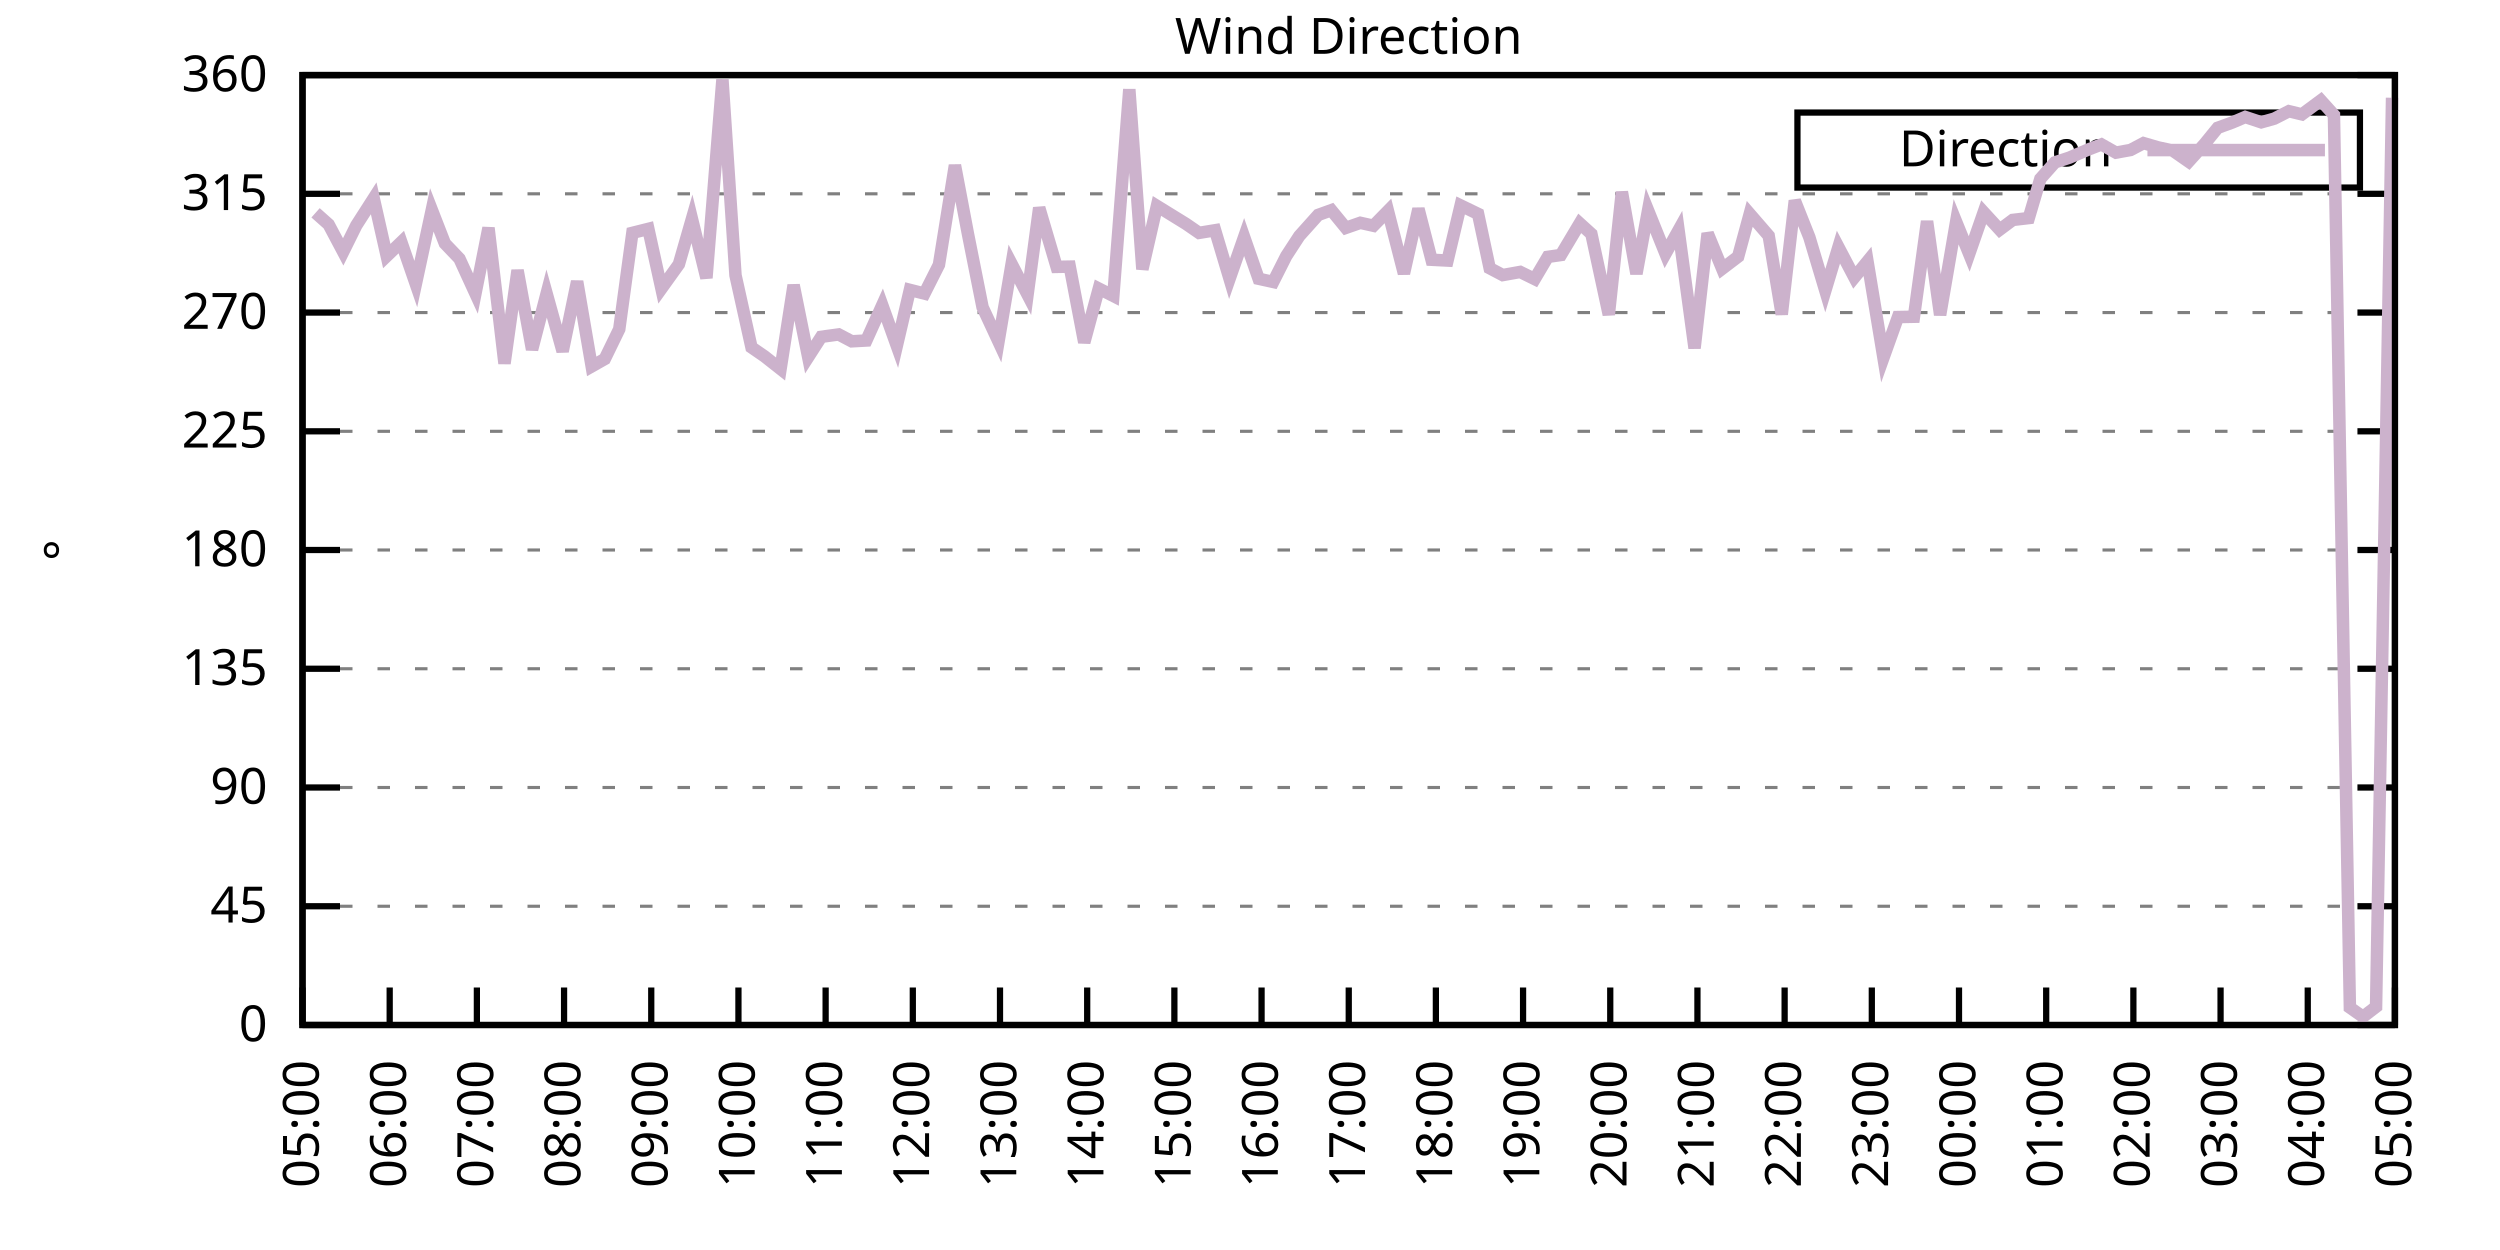
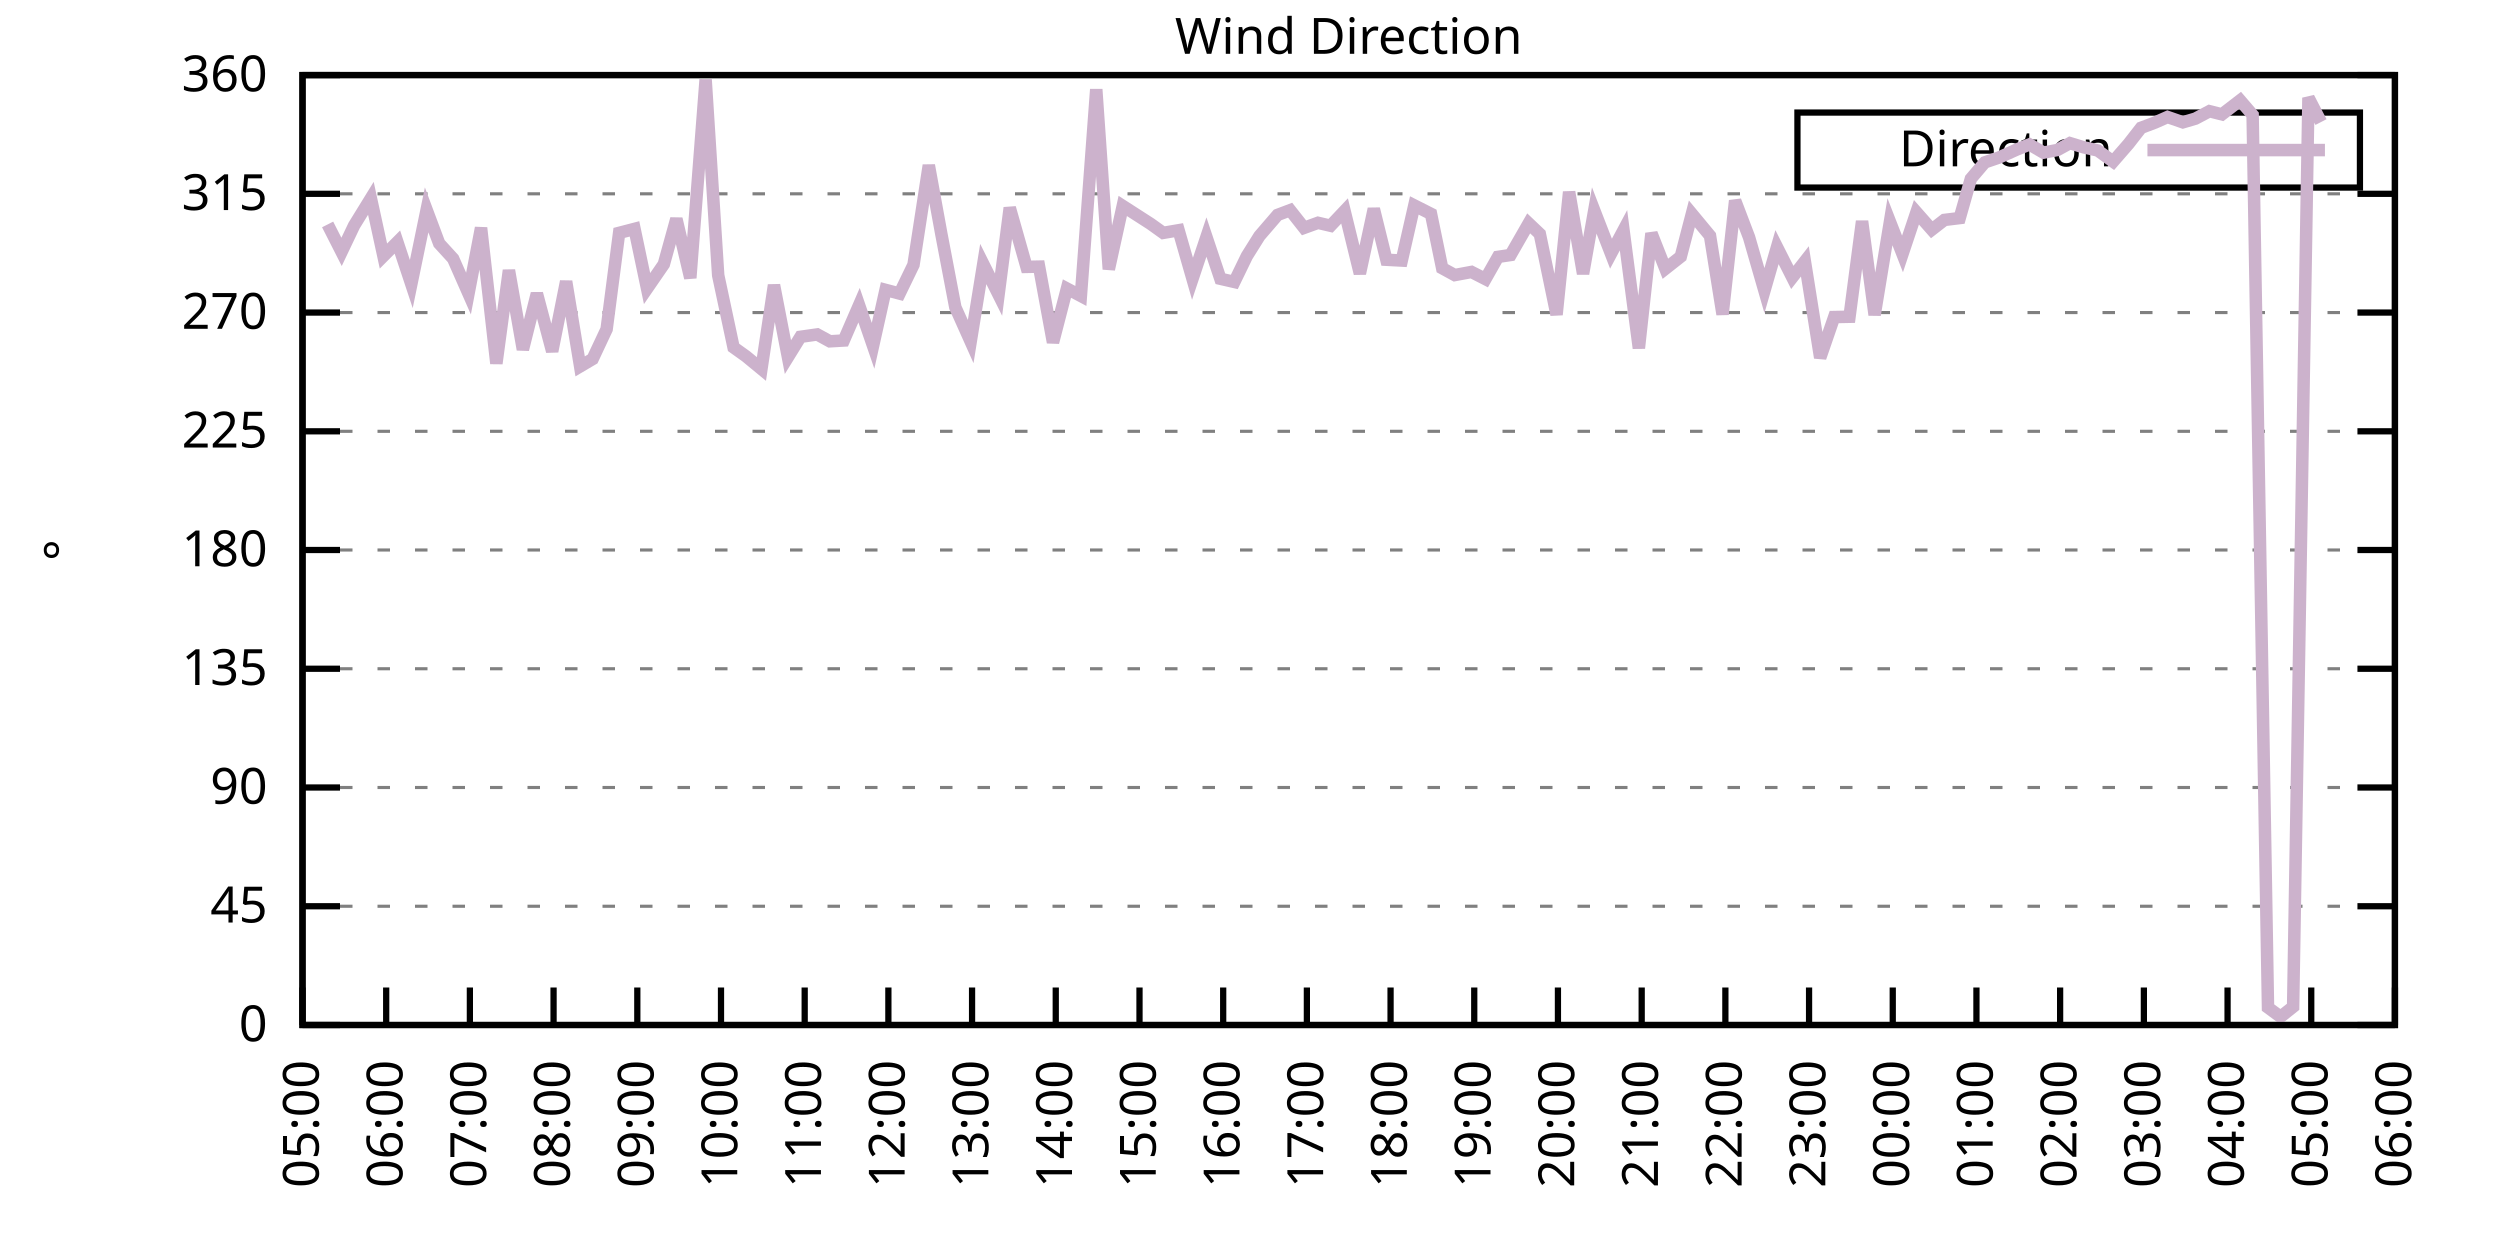
<svg xmlns="http://www.w3.org/2000/svg" xmlns:xlink="http://www.w3.org/1999/xlink" width="400" height="200" viewBox="0 0 400 200">
  <g id="gnuplot_canvas">
    <rect x="0" y="0" width="400" height="200" fill="none" />
    <defs>
      <circle id="gpDot" r="0.5" stroke-width="0.5" stroke="currentColor" />
      <path id="gpPt0" stroke-width="0.333" stroke="currentColor" d="M-1,0 h2 M0,-1 v2" />
      <path id="gpPt1" stroke-width="0.333" stroke="currentColor" d="M-1,-1 L1,1 M1,-1 L-1,1" />
      <path id="gpPt2" stroke-width="0.333" stroke="currentColor" d="M-1,0 L1,0 M0,-1 L0,1 M-1,-1 L1,1 M-1,1 L1,-1" />
      <rect id="gpPt3" stroke-width="0.333" stroke="currentColor" x="-1" y="-1" width="2" height="2" />
      <rect id="gpPt4" stroke-width="0.333" stroke="currentColor" fill="currentColor" x="-1" y="-1" width="2" height="2" />
      <circle id="gpPt5" stroke-width="0.333" stroke="currentColor" cx="0" cy="0" r="1" />
      <use xlink:href="#gpPt5" id="gpPt6" fill="currentColor" stroke="none" />
      <path id="gpPt7" stroke-width="0.333" stroke="currentColor" d="M0,-1.33 L-1.33,0.67 L1.33,0.67 z" />
      <use xlink:href="#gpPt7" id="gpPt8" fill="currentColor" stroke="none" />
      <use xlink:href="#gpPt7" id="gpPt9" stroke="currentColor" transform="rotate(180)" />
      <use xlink:href="#gpPt9" id="gpPt10" fill="currentColor" stroke="none" />
      <use xlink:href="#gpPt3" id="gpPt11" stroke="currentColor" transform="rotate(45)" />
      <use xlink:href="#gpPt11" id="gpPt12" fill="currentColor" stroke="none" />
      <path id="gpPt13" stroke-width="0.333" stroke="currentColor" d="M0,1.330 L1.265,0.411 L0.782,-1.067 L-0.782,-1.076 L-1.265,0.411 z" />
      <use xlink:href="#gpPt13" id="gpPt14" fill="currentColor" stroke="none" />
      <filter id="textbox" filterUnits="objectBoundingBox" x="0" y="0" height="1" width="1">
        <feFlood flood-color="white" flood-opacity="1" result="bgnd" />
        <feComposite in="SourceGraphic" in2="bgnd" operator="atop" />
      </filter>
      <filter id="greybox" filterUnits="objectBoundingBox" x="0" y="0" height="1" width="1">
        <feFlood flood-color="lightgrey" flood-opacity="1" result="grey" />
        <feComposite in="SourceGraphic" in2="grey" operator="atop" />
      </filter>
    </defs>
    <g fill="none" color="white" stroke="currentColor" stroke-width="1.00" stroke-linecap="butt" stroke-linejoin="miter">
</g>
    <g fill="none" color="black" stroke="currentColor" stroke-width="1.00" stroke-linecap="butt" stroke-linejoin="miter">
      <g stroke="none" shape-rendering="crispEdges">
        <polygon fill="rgb(255, 255, 255)" points="48.40,164.00 383.18,164.00 383.18,12.02 48.40,12.02 " />
      </g>
    </g>
    <g fill="none" color="black" stroke="currentColor" stroke-width="1.00" stroke-linecap="butt" stroke-linejoin="miter">
</g>
    <g fill="none" color="black" stroke="black" stroke-width="0.50" stroke-linecap="butt" stroke-linejoin="miter">
</g>
    <g fill="none" color="gray" stroke="currentColor" stroke-width="0.50" stroke-linecap="butt" stroke-linejoin="miter">
      <path stroke="gray" stroke-dasharray="2,4" class="gridline" d="M48.40,164.00 L383.19,164.00  " />
    </g>
    <g fill="none" color="gray" stroke="gray" stroke-width="1.00" stroke-linecap="butt" stroke-linejoin="miter">
</g>
    <g fill="none" color="black" stroke="currentColor" stroke-width="1.00" stroke-linecap="butt" stroke-linejoin="miter">
      <path stroke="black" d="M48.40,164.00 L54.40,164.00 M383.19,164.00 L377.19,164.00  " />
      <g transform="translate(42.80,166.60)" stroke="none" fill="black" font-family="Sans" font-size="8.00" text-anchor="end">
        <text>
          <tspan font-family="Sans"> 0</tspan>
        </text>
      </g>
    </g>
    <g fill="none" color="black" stroke="currentColor" stroke-width="1.00" stroke-linecap="butt" stroke-linejoin="miter">
</g>
    <g fill="none" color="black" stroke="black" stroke-width="0.50" stroke-linecap="butt" stroke-linejoin="miter">
</g>
    <g fill="none" color="gray" stroke="currentColor" stroke-width="0.50" stroke-linecap="butt" stroke-linejoin="miter">
      <path stroke="gray" stroke-dasharray="2,4" class="gridline" d="M48.40,145.00 L383.19,145.00  " />
    </g>
    <g fill="none" color="gray" stroke="gray" stroke-width="1.00" stroke-linecap="butt" stroke-linejoin="miter">
</g>
    <g fill="none" color="black" stroke="currentColor" stroke-width="1.00" stroke-linecap="butt" stroke-linejoin="miter">
      <path stroke="black" d="M48.40,145.00 L54.40,145.00 M383.19,145.00 L377.19,145.00  " />
      <g transform="translate(42.80,147.60)" stroke="none" fill="black" font-family="Sans" font-size="8.00" text-anchor="end">
        <text>
          <tspan font-family="Sans"> 45</tspan>
        </text>
      </g>
    </g>
    <g fill="none" color="black" stroke="currentColor" stroke-width="1.00" stroke-linecap="butt" stroke-linejoin="miter">
</g>
    <g fill="none" color="black" stroke="black" stroke-width="0.50" stroke-linecap="butt" stroke-linejoin="miter">
</g>
    <g fill="none" color="gray" stroke="currentColor" stroke-width="0.50" stroke-linecap="butt" stroke-linejoin="miter">
      <path stroke="gray" stroke-dasharray="2,4" class="gridline" d="M48.40,126.00 L383.19,126.00  " />
    </g>
    <g fill="none" color="gray" stroke="gray" stroke-width="1.00" stroke-linecap="butt" stroke-linejoin="miter">
</g>
    <g fill="none" color="black" stroke="currentColor" stroke-width="1.00" stroke-linecap="butt" stroke-linejoin="miter">
      <path stroke="black" d="M48.40,126.00 L54.40,126.00 M383.19,126.00 L377.19,126.00  " />
      <g transform="translate(42.80,128.60)" stroke="none" fill="black" font-family="Sans" font-size="8.00" text-anchor="end">
        <text>
          <tspan font-family="Sans"> 90</tspan>
        </text>
      </g>
    </g>
    <g fill="none" color="black" stroke="currentColor" stroke-width="1.00" stroke-linecap="butt" stroke-linejoin="miter">
</g>
    <g fill="none" color="black" stroke="black" stroke-width="0.50" stroke-linecap="butt" stroke-linejoin="miter">
</g>
    <g fill="none" color="gray" stroke="currentColor" stroke-width="0.50" stroke-linecap="butt" stroke-linejoin="miter">
      <path stroke="gray" stroke-dasharray="2,4" class="gridline" d="M48.40,107.00 L383.19,107.00  " />
    </g>
    <g fill="none" color="gray" stroke="gray" stroke-width="1.00" stroke-linecap="butt" stroke-linejoin="miter">
</g>
    <g fill="none" color="black" stroke="currentColor" stroke-width="1.00" stroke-linecap="butt" stroke-linejoin="miter">
      <path stroke="black" d="M48.40,107.00 L54.40,107.00 M383.19,107.00 L377.19,107.00  " />
      <g transform="translate(42.80,109.60)" stroke="none" fill="black" font-family="Sans" font-size="8.00" text-anchor="end">
        <text>
          <tspan font-family="Sans"> 135</tspan>
        </text>
      </g>
    </g>
    <g fill="none" color="black" stroke="currentColor" stroke-width="1.00" stroke-linecap="butt" stroke-linejoin="miter">
</g>
    <g fill="none" color="black" stroke="black" stroke-width="0.50" stroke-linecap="butt" stroke-linejoin="miter">
</g>
    <g fill="none" color="gray" stroke="currentColor" stroke-width="0.50" stroke-linecap="butt" stroke-linejoin="miter">
      <path stroke="gray" stroke-dasharray="2,4" class="gridline" d="M48.40,88.00 L383.19,88.00  " />
    </g>
    <g fill="none" color="gray" stroke="gray" stroke-width="1.00" stroke-linecap="butt" stroke-linejoin="miter">
</g>
    <g fill="none" color="black" stroke="currentColor" stroke-width="1.00" stroke-linecap="butt" stroke-linejoin="miter">
      <path stroke="black" d="M48.40,88.00 L54.40,88.00 M383.19,88.00 L377.19,88.00  " />
      <g transform="translate(42.80,90.60)" stroke="none" fill="black" font-family="Sans" font-size="8.00" text-anchor="end">
        <text>
          <tspan font-family="Sans"> 180</tspan>
        </text>
      </g>
    </g>
    <g fill="none" color="black" stroke="currentColor" stroke-width="1.00" stroke-linecap="butt" stroke-linejoin="miter">
</g>
    <g fill="none" color="black" stroke="black" stroke-width="0.50" stroke-linecap="butt" stroke-linejoin="miter">
</g>
    <g fill="none" color="gray" stroke="currentColor" stroke-width="0.50" stroke-linecap="butt" stroke-linejoin="miter">
      <path stroke="gray" stroke-dasharray="2,4" class="gridline" d="M48.40,69.01 L383.19,69.01  " />
    </g>
    <g fill="none" color="gray" stroke="gray" stroke-width="1.00" stroke-linecap="butt" stroke-linejoin="miter">
</g>
    <g fill="none" color="black" stroke="currentColor" stroke-width="1.00" stroke-linecap="butt" stroke-linejoin="miter">
      <path stroke="black" d="M48.40,69.01 L54.40,69.01 M383.19,69.01 L377.19,69.01  " />
      <g transform="translate(42.80,71.61)" stroke="none" fill="black" font-family="Sans" font-size="8.00" text-anchor="end">
        <text>
          <tspan font-family="Sans"> 225</tspan>
        </text>
      </g>
    </g>
    <g fill="none" color="black" stroke="currentColor" stroke-width="1.00" stroke-linecap="butt" stroke-linejoin="miter">
</g>
    <g fill="none" color="black" stroke="black" stroke-width="0.50" stroke-linecap="butt" stroke-linejoin="miter">
</g>
    <g fill="none" color="gray" stroke="currentColor" stroke-width="0.50" stroke-linecap="butt" stroke-linejoin="miter">
      <path stroke="gray" stroke-dasharray="2,4" class="gridline" d="M48.40,50.01 L383.19,50.01  " />
    </g>
    <g fill="none" color="gray" stroke="gray" stroke-width="1.00" stroke-linecap="butt" stroke-linejoin="miter">
</g>
    <g fill="none" color="black" stroke="currentColor" stroke-width="1.00" stroke-linecap="butt" stroke-linejoin="miter">
      <path stroke="black" d="M48.40,50.01 L54.40,50.01 M383.19,50.01 L377.19,50.01  " />
      <g transform="translate(42.80,52.61)" stroke="none" fill="black" font-family="Sans" font-size="8.00" text-anchor="end">
        <text>
          <tspan font-family="Sans"> 270</tspan>
        </text>
      </g>
    </g>
    <g fill="none" color="black" stroke="currentColor" stroke-width="1.00" stroke-linecap="butt" stroke-linejoin="miter">
</g>
    <g fill="none" color="black" stroke="black" stroke-width="0.50" stroke-linecap="butt" stroke-linejoin="miter">
</g>
    <g fill="none" color="gray" stroke="currentColor" stroke-width="0.50" stroke-linecap="butt" stroke-linejoin="miter">
      <path stroke="gray" stroke-dasharray="2,4" class="gridline" d="M48.40,31.01 L383.19,31.01  " />
    </g>
    <g fill="none" color="gray" stroke="gray" stroke-width="1.00" stroke-linecap="butt" stroke-linejoin="miter">
</g>
    <g fill="none" color="black" stroke="currentColor" stroke-width="1.00" stroke-linecap="butt" stroke-linejoin="miter">
      <path stroke="black" d="M48.40,31.01 L54.40,31.01 M383.19,31.01 L377.19,31.01  " />
      <g transform="translate(42.80,33.61)" stroke="none" fill="black" font-family="Sans" font-size="8.00" text-anchor="end">
        <text>
          <tspan font-family="Sans"> 315</tspan>
        </text>
      </g>
    </g>
    <g fill="none" color="black" stroke="currentColor" stroke-width="1.00" stroke-linecap="butt" stroke-linejoin="miter">
</g>
    <g fill="none" color="black" stroke="black" stroke-width="0.50" stroke-linecap="butt" stroke-linejoin="miter">
</g>
    <g fill="none" color="gray" stroke="currentColor" stroke-width="0.50" stroke-linecap="butt" stroke-linejoin="miter">
      <path stroke="gray" stroke-dasharray="2,4" class="gridline" d="M48.40,12.01 L383.19,12.01  " />
    </g>
    <g fill="none" color="gray" stroke="gray" stroke-width="1.00" stroke-linecap="butt" stroke-linejoin="miter">
</g>
    <g fill="none" color="black" stroke="currentColor" stroke-width="1.00" stroke-linecap="butt" stroke-linejoin="miter">
      <path stroke="black" d="M48.40,12.01 L54.40,12.01 M383.19,12.01 L377.19,12.01  " />
      <g transform="translate(42.80,14.61)" stroke="none" fill="black" font-family="Sans" font-size="8.00" text-anchor="end">
        <text>
          <tspan font-family="Sans"> 360</tspan>
        </text>
      </g>
    </g>
    <g fill="none" color="black" stroke="currentColor" stroke-width="1.00" stroke-linecap="butt" stroke-linejoin="miter">
      <path stroke="black" d="M48.40,164.00 L48.40,158.00  " />
      <g transform="translate(51.00,169.60) rotate(270.00)" stroke="none" fill="black" font-family="Sans" font-size="8.00" text-anchor="end">
        <text>
          <tspan font-family="Sans">05:00</tspan>
        </text>
      </g>
    </g>
    <g fill="none" color="black" stroke="currentColor" stroke-width="1.00" stroke-linecap="butt" stroke-linejoin="miter">
-       <path stroke="black" d="M62.35,164.00 L62.35,158.00  " />
-       <g transform="translate(64.95,169.60) rotate(270.00)" stroke="none" fill="black" font-family="Sans" font-size="8.00" text-anchor="end">
+       <path stroke="black" d="M61.79,164.00 L61.79,158.00  " />
+       <g transform="translate(64.39,169.60) rotate(270.00)" stroke="none" fill="black" font-family="Sans" font-size="8.00" text-anchor="end">
        <text>
          <tspan font-family="Sans">06:00</tspan>
        </text>
      </g>
    </g>
    <g fill="none" color="black" stroke="currentColor" stroke-width="1.00" stroke-linecap="butt" stroke-linejoin="miter">
-       <path stroke="black" d="M76.30,164.00 L76.30,158.00  " />
-       <g transform="translate(78.90,169.60) rotate(270.00)" stroke="none" fill="black" font-family="Sans" font-size="8.00" text-anchor="end">
+       <path stroke="black" d="M75.18,164.00 L75.18,158.00  " />
+       <g transform="translate(77.78,169.60) rotate(270.00)" stroke="none" fill="black" font-family="Sans" font-size="8.00" text-anchor="end">
        <text>
          <tspan font-family="Sans">07:00</tspan>
        </text>
      </g>
    </g>
    <g fill="none" color="black" stroke="currentColor" stroke-width="1.00" stroke-linecap="butt" stroke-linejoin="miter">
-       <path stroke="black" d="M90.25,164.00 L90.25,158.00  " />
-       <g transform="translate(92.85,169.60) rotate(270.00)" stroke="none" fill="black" font-family="Sans" font-size="8.00" text-anchor="end">
+       <path stroke="black" d="M88.57,164.00 L88.57,158.00  " />
+       <g transform="translate(91.17,169.60) rotate(270.00)" stroke="none" fill="black" font-family="Sans" font-size="8.00" text-anchor="end">
        <text>
          <tspan font-family="Sans">08:00</tspan>
        </text>
      </g>
    </g>
    <g fill="none" color="black" stroke="currentColor" stroke-width="1.00" stroke-linecap="butt" stroke-linejoin="miter">
-       <path stroke="black" d="M104.20,164.00 L104.20,158.00  " />
-       <g transform="translate(106.80,169.60) rotate(270.00)" stroke="none" fill="black" font-family="Sans" font-size="8.00" text-anchor="end">
+       <path stroke="black" d="M101.97,164.00 L101.97,158.00  " />
+       <g transform="translate(104.57,169.60) rotate(270.00)" stroke="none" fill="black" font-family="Sans" font-size="8.00" text-anchor="end">
        <text>
          <tspan font-family="Sans">09:00</tspan>
        </text>
      </g>
    </g>
    <g fill="none" color="black" stroke="currentColor" stroke-width="1.00" stroke-linecap="butt" stroke-linejoin="miter">
-       <path stroke="black" d="M118.15,164.00 L118.15,158.00  " />
-       <g transform="translate(120.75,169.60) rotate(270.00)" stroke="none" fill="black" font-family="Sans" font-size="8.00" text-anchor="end">
+       <path stroke="black" d="M115.36,164.00 L115.36,158.00  " />
+       <g transform="translate(117.96,169.60) rotate(270.00)" stroke="none" fill="black" font-family="Sans" font-size="8.00" text-anchor="end">
        <text>
          <tspan font-family="Sans">10:00</tspan>
        </text>
      </g>
    </g>
    <g fill="none" color="black" stroke="currentColor" stroke-width="1.00" stroke-linecap="butt" stroke-linejoin="miter">
-       <path stroke="black" d="M132.10,164.00 L132.10,158.00  " />
-       <g transform="translate(134.70,169.60) rotate(270.00)" stroke="none" fill="black" font-family="Sans" font-size="8.00" text-anchor="end">
+       <path stroke="black" d="M128.75,164.00 L128.75,158.00  " />
+       <g transform="translate(131.35,169.60) rotate(270.00)" stroke="none" fill="black" font-family="Sans" font-size="8.00" text-anchor="end">
        <text>
          <tspan font-family="Sans">11:00</tspan>
        </text>
      </g>
    </g>
    <g fill="none" color="black" stroke="currentColor" stroke-width="1.00" stroke-linecap="butt" stroke-linejoin="miter">
-       <path stroke="black" d="M146.05,164.00 L146.05,158.00  " />
-       <g transform="translate(148.65,169.60) rotate(270.00)" stroke="none" fill="black" font-family="Sans" font-size="8.00" text-anchor="end">
+       <path stroke="black" d="M142.14,164.00 L142.14,158.00  " />
+       <g transform="translate(144.74,169.60) rotate(270.00)" stroke="none" fill="black" font-family="Sans" font-size="8.00" text-anchor="end">
        <text>
          <tspan font-family="Sans">12:00</tspan>
        </text>
      </g>
    </g>
    <g fill="none" color="black" stroke="currentColor" stroke-width="1.00" stroke-linecap="butt" stroke-linejoin="miter">
-       <path stroke="black" d="M160.00,164.00 L160.00,158.00  " />
-       <g transform="translate(162.60,169.60) rotate(270.00)" stroke="none" fill="black" font-family="Sans" font-size="8.00" text-anchor="end">
+       <path stroke="black" d="M155.53,164.00 L155.53,158.00  " />
+       <g transform="translate(158.13,169.60) rotate(270.00)" stroke="none" fill="black" font-family="Sans" font-size="8.00" text-anchor="end">
        <text>
          <tspan font-family="Sans">13:00</tspan>
        </text>
      </g>
    </g>
    <g fill="none" color="black" stroke="currentColor" stroke-width="1.00" stroke-linecap="butt" stroke-linejoin="miter">
-       <path stroke="black" d="M173.95,164.00 L173.95,158.00  " />
-       <g transform="translate(176.55,169.60) rotate(270.00)" stroke="none" fill="black" font-family="Sans" font-size="8.00" text-anchor="end">
+       <path stroke="black" d="M168.92,164.00 L168.92,158.00  " />
+       <g transform="translate(171.52,169.60) rotate(270.00)" stroke="none" fill="black" font-family="Sans" font-size="8.00" text-anchor="end">
        <text>
          <tspan font-family="Sans">14:00</tspan>
        </text>
      </g>
    </g>
    <g fill="none" color="black" stroke="currentColor" stroke-width="1.00" stroke-linecap="butt" stroke-linejoin="miter">
-       <path stroke="black" d="M187.90,164.00 L187.90,158.00  " />
-       <g transform="translate(190.50,169.60) rotate(270.00)" stroke="none" fill="black" font-family="Sans" font-size="8.00" text-anchor="end">
+       <path stroke="black" d="M182.32,164.00 L182.32,158.00  " />
+       <g transform="translate(184.92,169.60) rotate(270.00)" stroke="none" fill="black" font-family="Sans" font-size="8.00" text-anchor="end">
        <text>
          <tspan font-family="Sans">15:00</tspan>
        </text>
      </g>
    </g>
    <g fill="none" color="black" stroke="currentColor" stroke-width="1.00" stroke-linecap="butt" stroke-linejoin="miter">
-       <path stroke="black" d="M201.85,164.00 L201.85,158.00  " />
-       <g transform="translate(204.45,169.60) rotate(270.00)" stroke="none" fill="black" font-family="Sans" font-size="8.00" text-anchor="end">
+       <path stroke="black" d="M195.71,164.00 L195.71,158.00  " />
+       <g transform="translate(198.31,169.60) rotate(270.00)" stroke="none" fill="black" font-family="Sans" font-size="8.00" text-anchor="end">
        <text>
          <tspan font-family="Sans">16:00</tspan>
        </text>
      </g>
    </g>
    <g fill="none" color="black" stroke="currentColor" stroke-width="1.00" stroke-linecap="butt" stroke-linejoin="miter">
-       <path stroke="black" d="M215.80,164.00 L215.80,158.00  " />
-       <g transform="translate(218.40,169.60) rotate(270.00)" stroke="none" fill="black" font-family="Sans" font-size="8.00" text-anchor="end">
+       <path stroke="black" d="M209.10,164.00 L209.10,158.00  " />
+       <g transform="translate(211.70,169.60) rotate(270.00)" stroke="none" fill="black" font-family="Sans" font-size="8.00" text-anchor="end">
        <text>
          <tspan font-family="Sans">17:00</tspan>
        </text>
      </g>
    </g>
    <g fill="none" color="black" stroke="currentColor" stroke-width="1.00" stroke-linecap="butt" stroke-linejoin="miter">
-       <path stroke="black" d="M229.74,164.00 L229.74,158.00  " />
-       <g transform="translate(232.34,169.60) rotate(270.00)" stroke="none" fill="black" font-family="Sans" font-size="8.00" text-anchor="end">
+       <path stroke="black" d="M222.49,164.00 L222.49,158.00  " />
+       <g transform="translate(225.09,169.60) rotate(270.00)" stroke="none" fill="black" font-family="Sans" font-size="8.00" text-anchor="end">
        <text>
          <tspan font-family="Sans">18:00</tspan>
        </text>
      </g>
    </g>
    <g fill="none" color="black" stroke="currentColor" stroke-width="1.00" stroke-linecap="butt" stroke-linejoin="miter">
-       <path stroke="black" d="M243.69,164.00 L243.69,158.00  " />
-       <g transform="translate(246.29,169.60) rotate(270.00)" stroke="none" fill="black" font-family="Sans" font-size="8.00" text-anchor="end">
+       <path stroke="black" d="M235.88,164.00 L235.88,158.00  " />
+       <g transform="translate(238.48,169.60) rotate(270.00)" stroke="none" fill="black" font-family="Sans" font-size="8.00" text-anchor="end">
        <text>
          <tspan font-family="Sans">19:00</tspan>
        </text>
      </g>
    </g>
    <g fill="none" color="black" stroke="currentColor" stroke-width="1.00" stroke-linecap="butt" stroke-linejoin="miter">
-       <path stroke="black" d="M257.64,164.00 L257.64,158.00  " />
-       <g transform="translate(260.24,169.60) rotate(270.00)" stroke="none" fill="black" font-family="Sans" font-size="8.00" text-anchor="end">
+       <path stroke="black" d="M249.27,164.00 L249.27,158.00  " />
+       <g transform="translate(251.87,169.60) rotate(270.00)" stroke="none" fill="black" font-family="Sans" font-size="8.00" text-anchor="end">
        <text>
          <tspan font-family="Sans">20:00</tspan>
        </text>
      </g>
    </g>
    <g fill="none" color="black" stroke="currentColor" stroke-width="1.00" stroke-linecap="butt" stroke-linejoin="miter">
-       <path stroke="black" d="M271.59,164.00 L271.59,158.00  " />
-       <g transform="translate(274.19,169.60) rotate(270.00)" stroke="none" fill="black" font-family="Sans" font-size="8.00" text-anchor="end">
+       <path stroke="black" d="M262.67,164.00 L262.67,158.00  " />
+       <g transform="translate(265.27,169.60) rotate(270.00)" stroke="none" fill="black" font-family="Sans" font-size="8.00" text-anchor="end">
        <text>
          <tspan font-family="Sans">21:00</tspan>
        </text>
      </g>
    </g>
    <g fill="none" color="black" stroke="currentColor" stroke-width="1.00" stroke-linecap="butt" stroke-linejoin="miter">
-       <path stroke="black" d="M285.54,164.00 L285.54,158.00  " />
-       <g transform="translate(288.14,169.60) rotate(270.00)" stroke="none" fill="black" font-family="Sans" font-size="8.00" text-anchor="end">
+       <path stroke="black" d="M276.06,164.00 L276.06,158.00  " />
+       <g transform="translate(278.66,169.60) rotate(270.00)" stroke="none" fill="black" font-family="Sans" font-size="8.00" text-anchor="end">
        <text>
          <tspan font-family="Sans">22:00</tspan>
        </text>
      </g>
    </g>
    <g fill="none" color="black" stroke="currentColor" stroke-width="1.00" stroke-linecap="butt" stroke-linejoin="miter">
-       <path stroke="black" d="M299.49,164.00 L299.49,158.00  " />
-       <g transform="translate(302.09,169.60) rotate(270.00)" stroke="none" fill="black" font-family="Sans" font-size="8.00" text-anchor="end">
+       <path stroke="black" d="M289.45,164.00 L289.45,158.00  " />
+       <g transform="translate(292.05,169.60) rotate(270.00)" stroke="none" fill="black" font-family="Sans" font-size="8.00" text-anchor="end">
        <text>
          <tspan font-family="Sans">23:00</tspan>
        </text>
      </g>
    </g>
    <g fill="none" color="black" stroke="currentColor" stroke-width="1.00" stroke-linecap="butt" stroke-linejoin="miter">
-       <path stroke="black" d="M313.44,164.00 L313.44,158.00  " />
-       <g transform="translate(316.04,169.60) rotate(270.00)" stroke="none" fill="black" font-family="Sans" font-size="8.00" text-anchor="end">
+       <path stroke="black" d="M302.84,164.00 L302.84,158.00  " />
+       <g transform="translate(305.44,169.60) rotate(270.00)" stroke="none" fill="black" font-family="Sans" font-size="8.00" text-anchor="end">
        <text>
          <tspan font-family="Sans">00:00</tspan>
        </text>
      </g>
    </g>
    <g fill="none" color="black" stroke="currentColor" stroke-width="1.00" stroke-linecap="butt" stroke-linejoin="miter">
-       <path stroke="black" d="M327.39,164.00 L327.39,158.00  " />
-       <g transform="translate(329.99,169.60) rotate(270.00)" stroke="none" fill="black" font-family="Sans" font-size="8.00" text-anchor="end">
+       <path stroke="black" d="M316.23,164.00 L316.23,158.00  " />
+       <g transform="translate(318.83,169.60) rotate(270.00)" stroke="none" fill="black" font-family="Sans" font-size="8.00" text-anchor="end">
        <text>
          <tspan font-family="Sans">01:00</tspan>
        </text>
      </g>
    </g>
    <g fill="none" color="black" stroke="currentColor" stroke-width="1.00" stroke-linecap="butt" stroke-linejoin="miter">
-       <path stroke="black" d="M341.34,164.00 L341.34,158.00  " />
-       <g transform="translate(343.94,169.60) rotate(270.00)" stroke="none" fill="black" font-family="Sans" font-size="8.00" text-anchor="end">
+       <path stroke="black" d="M329.62,164.00 L329.62,158.00  " />
+       <g transform="translate(332.22,169.60) rotate(270.00)" stroke="none" fill="black" font-family="Sans" font-size="8.00" text-anchor="end">
        <text>
          <tspan font-family="Sans">02:00</tspan>
        </text>
      </g>
    </g>
    <g fill="none" color="black" stroke="currentColor" stroke-width="1.00" stroke-linecap="butt" stroke-linejoin="miter">
-       <path stroke="black" d="M355.29,164.00 L355.29,158.00  " />
-       <g transform="translate(357.89,169.60) rotate(270.00)" stroke="none" fill="black" font-family="Sans" font-size="8.00" text-anchor="end">
+       <path stroke="black" d="M343.02,164.00 L343.02,158.00  " />
+       <g transform="translate(345.62,169.60) rotate(270.00)" stroke="none" fill="black" font-family="Sans" font-size="8.00" text-anchor="end">
        <text>
          <tspan font-family="Sans">03:00</tspan>
        </text>
      </g>
    </g>
    <g fill="none" color="black" stroke="currentColor" stroke-width="1.00" stroke-linecap="butt" stroke-linejoin="miter">
-       <path stroke="black" d="M369.24,164.00 L369.24,158.00  " />
-       <g transform="translate(371.84,169.60) rotate(270.00)" stroke="none" fill="black" font-family="Sans" font-size="8.00" text-anchor="end">
+       <path stroke="black" d="M356.41,164.00 L356.41,158.00  " />
+       <g transform="translate(359.01,169.60) rotate(270.00)" stroke="none" fill="black" font-family="Sans" font-size="8.00" text-anchor="end">
        <text>
          <tspan font-family="Sans">04:00</tspan>
+         </text>
+       </g>
+     </g>
+     <g fill="none" color="black" stroke="currentColor" stroke-width="1.00" stroke-linecap="butt" stroke-linejoin="miter">
+       <path stroke="black" d="M369.80,164.00 L369.80,158.00  " />
+       <g transform="translate(372.40,169.60) rotate(270.00)" stroke="none" fill="black" font-family="Sans" font-size="8.00" text-anchor="end">
+         <text>
+           <tspan font-family="Sans">05:00</tspan>
        </text>
      </g>
    </g>
    <g fill="none" color="black" stroke="currentColor" stroke-width="1.00" stroke-linecap="butt" stroke-linejoin="miter">
      <path stroke="black" d="M383.19,164.00 L383.19,158.00  " />
      <g transform="translate(385.79,169.60) rotate(270.00)" stroke="none" fill="black" font-family="Sans" font-size="8.00" text-anchor="end">
        <text>
-           <tspan font-family="Sans">05:00</tspan>
+           <tspan font-family="Sans">06:00</tspan>
        </text>
      </g>
    </g>
    <g fill="none" color="black" stroke="currentColor" stroke-width="1.00" stroke-linecap="butt" stroke-linejoin="miter">
</g>
    <g fill="none" color="black" stroke="currentColor" stroke-width="1.00" stroke-linecap="butt" stroke-linejoin="miter">
      <path stroke="black" d="M48.40,12.01 L48.40,164.00 L383.19,164.00 L383.19,12.01 L48.40,12.01 Z  " />
    </g>
    <g fill="none" color="black" stroke="currentColor" stroke-width="1.00" stroke-linecap="butt" stroke-linejoin="miter">
</g>
    <g fill="none" color="black" stroke="currentColor" stroke-width="1.00" stroke-linecap="butt" stroke-linejoin="miter">
      <path stroke="black" d="M287.59,30.01 L287.59,18.01 L377.59,18.01 L377.59,30.01 L287.59,30.01 Z  " />
    </g>
    <g id="Wind_direction_plot_1">
      <g fill="none" color="white" stroke="black" stroke-width="2.00" stroke-linecap="butt" stroke-linejoin="miter">
</g>
      <g fill="none" color="black" stroke="currentColor" stroke-width="2.00" stroke-linecap="butt" stroke-linejoin="miter">
        <g transform="translate(337.99,26.61)" stroke="none" fill="black" font-family="Sans" font-size="8.00" text-anchor="end">
          <text>
            <tspan font-family="Sans">Direction</tspan>
          </text>
        </g>
      </g>
      <g fill="none" color="black" stroke="currentColor" stroke-width="2.00" stroke-linecap="butt" stroke-linejoin="miter">
-         <path stroke="rgb(204, 178, 204)" d="M343.59,24.01 L371.99,24.01 M50.49,34.05 L52.58,35.91 L54.91,40.30 L57.00,36.08 L59.79,31.73 L61.88,40.97   L64.21,38.73 L66.53,45.45 L69.09,33.58 L71.18,38.95 L73.51,41.39 L76.07,46.97 L78.16,36.46 L80.72,58.16   L82.81,43.25 L85.13,55.92 L87.46,46.97 L90.02,56.21 L92.34,45.03 L94.67,58.62 L96.76,57.44 L99.08,52.67   L101.18,37.26 L103.73,36.62 L105.83,46.17 L108.62,42.28 L110.71,35.02 L113.03,44.48 L115.59,12.73 L117.68,44.05   L120.24,55.58 L122.33,57.02 L124.89,59.04 L126.98,45.62 L129.31,57.14 L131.40,53.89 L134.19,53.51 L136.28,54.61   L138.61,54.48 L141.16,48.83 L143.49,55.33 L145.58,46.38 L147.91,46.97 L150.23,42.37 L152.79,26.45 L154.88,37.47   L157.21,49.16 L159.76,54.65 L161.86,42.24 L164.41,47.14 L166.27,33.25 L169.06,42.70 L171.16,42.66 L173.48,54.78   L175.81,46.17 L178.13,47.35 L180.69,14.29 L182.78,43.08 L185.11,32.95 L189.76,35.82 L191.85,37.26 L194.41,36.84   L196.73,44.60 L199.06,37.93 L201.38,44.60 L203.71,45.11 L205.80,40.97 L207.89,37.76 L210.91,34.39 L213.01,33.63   L215.33,36.46 L217.65,35.65 L219.75,36.12 L222.07,33.75 L224.63,43.76 L226.95,33.42 L229.05,41.56 L231.60,41.69   L233.70,32.87 L236.49,34.22 L238.35,42.91 L240.44,44.01 L243.23,43.51 L245.55,44.65 L247.65,41.10 L249.74,40.80   L252.76,35.74 L254.62,37.43 L257.41,50.35 L259.50,30.71 L261.83,43.80 L263.69,33.67 L266.48,40.59 L268.57,36.84   L271.13,55.71 L273.22,37.34 L275.55,43.00 L278.10,41.06 L279.96,34.22 L282.99,37.72 L285.08,50.30 L287.17,32.11   L289.50,37.97 L292.05,46.50 L294.15,39.54 L296.70,44.39 L298.80,41.82 L301.35,57.23 L303.68,50.73 L306.23,50.68   L308.33,35.40 L310.42,50.39 L312.98,35.48 L315.07,40.63 L317.39,33.96 L319.95,36.75 L322.04,35.19 L324.60,34.89   L326.46,28.60 L328.79,25.98 L331.11,25.22 L334.13,23.92 L336.23,23.11 L338.55,24.42 L340.88,24.00 L342.97,22.90   L345.29,23.58 L347.62,24.08 L350.18,25.86 L352.73,23.03 L354.83,20.45 L357.15,19.61 L359.24,18.72 L361.80,19.57   L363.89,18.98 L366.22,17.79 L368.31,18.30 L371.33,16.06 L373.43,18.39 L375.98,161.21 L378.08,162.69 L380.17,161.09   L382.73,15.64  " />
+         <path stroke="rgb(204, 178, 204)" d="M343.59,24.01 L371.99,24.01 M52.42,35.91 L54.65,40.30 L56.66,36.08 L59.34,31.73 L61.35,40.97 L63.58,38.73   L65.81,45.45 L68.26,33.58 L70.27,38.95 L72.50,41.39 L74.96,46.97 L76.97,36.46 L79.42,58.16 L81.43,43.25   L83.66,55.92 L85.90,46.97 L88.35,56.21 L90.58,45.03 L92.82,58.62 L94.82,57.44 L97.06,52.67 L99.06,37.26   L101.52,36.62 L103.53,46.17 L106.21,42.28 L108.22,35.02 L110.45,44.48 L112.90,12.73 L114.91,44.05 L117.37,55.58   L119.38,57.02 L121.83,59.04 L123.84,45.62 L126.07,57.14 L128.08,53.89 L130.76,53.51 L132.77,54.61 L135.00,54.48   L137.45,48.83 L139.69,55.33 L141.69,46.38 L143.93,46.97 L146.16,42.37 L148.61,26.45 L150.62,37.47 L152.85,49.16   L155.31,54.65 L157.32,42.24 L159.77,47.14 L161.56,33.25 L164.24,42.70 L166.25,42.66 L168.48,54.78 L170.71,46.17   L172.94,47.35 L175.40,14.29 L177.41,43.08 L179.64,32.95 L184.10,35.82 L186.11,37.26 L188.57,36.84 L190.80,44.60   L193.03,37.93 L195.26,44.60 L197.49,45.11 L199.50,40.97 L201.51,37.76 L204.41,34.39 L206.42,33.63 L208.65,36.46   L210.88,35.65 L212.89,36.12 L215.13,33.75 L217.58,43.76 L219.81,33.42 L221.82,41.56 L224.28,41.69 L226.29,32.87   L228.96,34.22 L230.75,42.91 L232.76,44.01 L235.44,43.51 L237.67,44.65 L239.68,41.10 L241.69,40.80 L244.59,35.74   L246.37,37.43 L249.05,50.35 L251.06,30.71 L253.29,43.80 L255.08,33.67 L257.76,40.59 L259.76,36.84 L262.22,55.71   L264.23,37.34 L266.46,43.00 L268.92,41.06 L270.70,34.22 L273.60,37.72 L275.61,50.30 L277.62,32.11 L279.85,37.97   L282.31,46.50 L284.32,39.54 L286.77,44.39 L288.78,41.82 L291.23,57.23 L293.47,50.73 L295.92,50.68 L297.93,35.40   L299.94,50.39 L302.39,35.48 L304.40,40.63 L306.63,33.96 L309.09,36.75 L311.10,35.19 L313.55,34.89 L315.34,28.60   L317.57,25.98 L319.80,25.22 L322.70,23.92 L324.71,23.11 L326.95,24.42 L329.18,24.00 L331.19,22.90 L333.42,23.58   L335.65,24.08 L338.10,25.86 L340.56,23.03 L342.57,20.45 L344.80,19.61 L346.81,18.72 L349.26,19.57 L351.27,18.98   L353.51,17.79 L355.51,18.30 L358.42,16.06 L360.42,18.39 L362.88,161.21 L364.89,162.69 L366.90,161.09 L369.35,15.64   L371.36,19.53  " />
      </g>
    </g>
    <g fill="none" color="black" stroke="currentColor" stroke-width="2.00" stroke-linecap="butt" stroke-linejoin="miter">
</g>
    <g fill="none" color="black" stroke="black" stroke-width="1.00" stroke-linecap="butt" stroke-linejoin="miter">
</g>
    <g fill="none" color="black" stroke="currentColor" stroke-width="1.00" stroke-linecap="butt" stroke-linejoin="miter">
      <path stroke="black" d="M48.40,12.01 L48.40,164.00 L383.19,164.00 L383.19,12.01 L48.40,12.01 Z  " />
      <g transform="translate(12.80,88.01) rotate(270.00)" stroke="none" fill="black" font-family="Sans" font-size="8.00" text-anchor="middle">
        <text>
          <tspan font-family="Sans">°</tspan>
        </text>
      </g>
    </g>
    <g fill="none" color="black" stroke="currentColor" stroke-width="1.00" stroke-linecap="butt" stroke-linejoin="miter">
</g>
    <g fill="none" color="black" stroke="currentColor" stroke-width="1.00" stroke-linecap="butt" stroke-linejoin="miter">
      <g transform="translate(215.79,8.61)" stroke="none" fill="black" font-family="Sans" font-size="8.00" text-anchor="middle">
        <text>
          <tspan font-family="Sans">Wind Direction</tspan>
        </text>
      </g>
    </g>
    <g fill="none" color="black" stroke="currentColor" stroke-width="1.00" stroke-linecap="butt" stroke-linejoin="miter">
</g>
  </g>
</svg>
